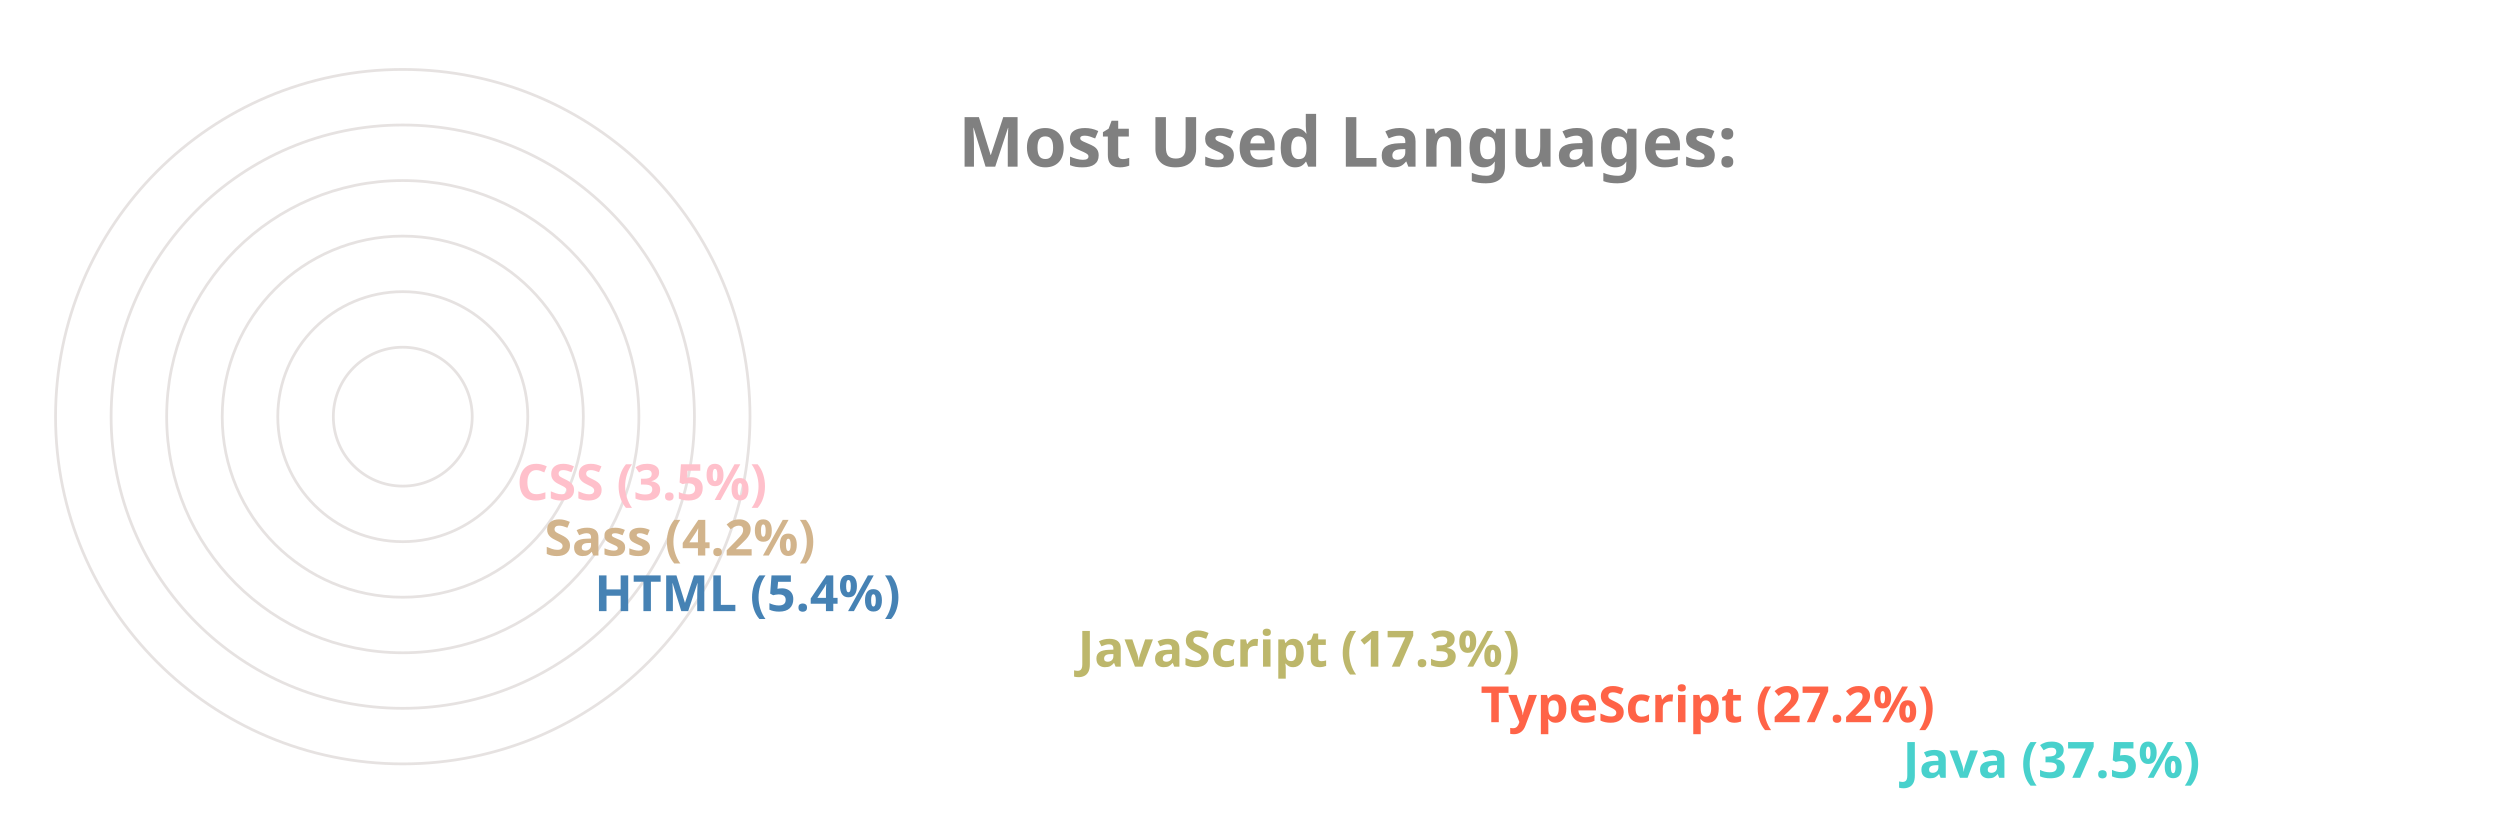
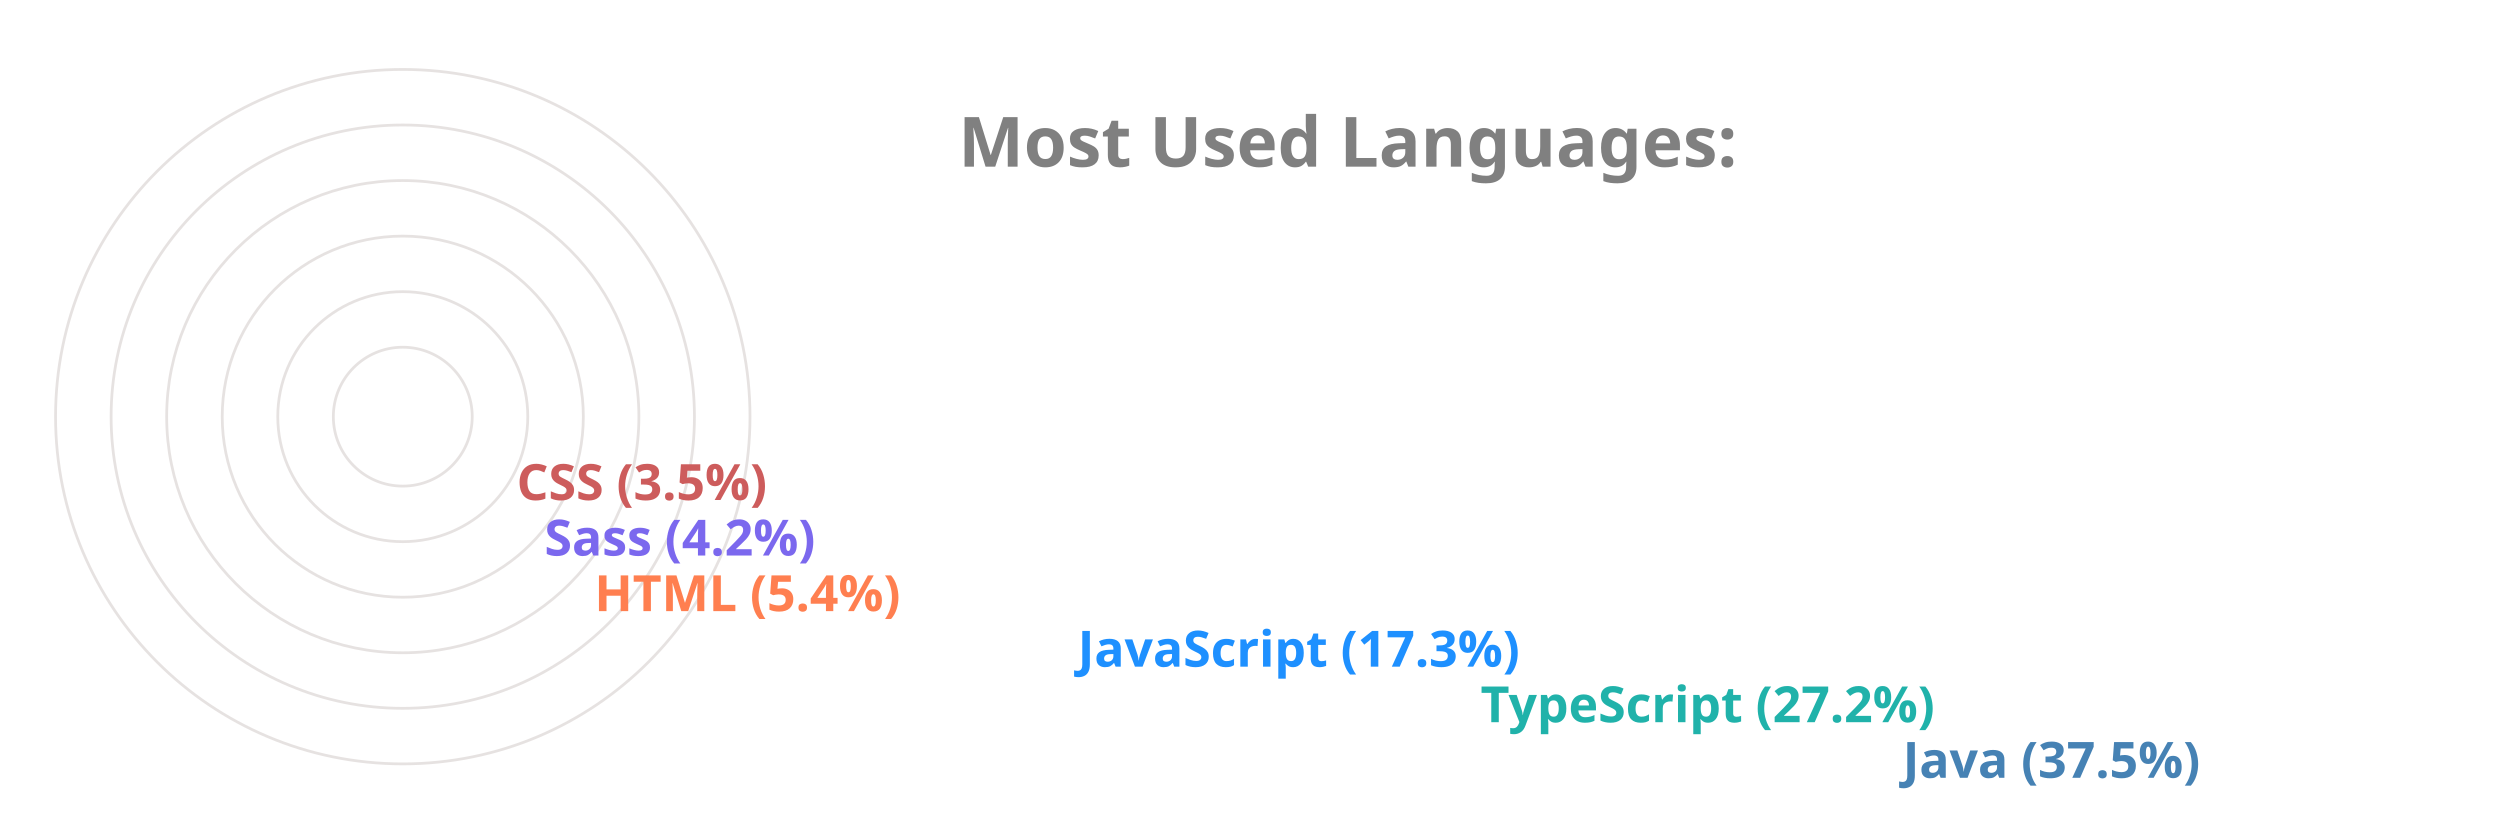
<svg xmlns="http://www.w3.org/2000/svg" viewBox="0 0 650 300" height="200px" width="600px">
  <style>
		.label {
			font: bold 25px sans-serif;
			color: #404040;
			-webkit-text-stroke: 1px white;
	  	}
		.name {
			font: bold 18px sans-serif;
			color: #404040;
	  	}

		.line {
			stroke-dasharray: 1000;
			stroke-dashoffset: 1000;
			animation: dash 3.5s ease-in-out forwards;	
			animation-iteration-count: infinite;
			animation-direction: alternate-reverse;
		}

		.path {
			stroke-dasharray: 1000;
			stroke-dashoffset: 1000;
			animation: dash 3.5s ease-in-out forwards;	
			animation-iteration-count: infinite;
			animation-direction: alternate-reverse;
		}
		  
		@keyframes dash {
			to {
				stroke-dashoffset: 0;
			}
		}

	</style>
  <g stroke="#E6E2E1" fill="none" stroke-width="1">
    <circle cx="20" cy="150" r="125" />
    <circle cx="20" cy="150" r="105" />
    <circle cx="20" cy="150" r="85" />
    <circle cx="20" cy="150" r="65" />
    <circle cx="20" cy="150" r="45" />
    <circle cx="20" cy="150" r="25" />
  </g>
  <g fill="none" stroke-width="20" class="line">
-     <line x2="550" y2="275" x1="20" y1="275" stroke="MediumTurquoise" />
-     <line x2="398" y2="255" x1="20" y1="255" stroke="Tomato" />
-     <line x2="253" y2="235" x1="20" y1="235" stroke="DarkKhaki" />
-     <line x2="79" y2="215" x1="20" y1="215" stroke="SteelBlue" />
-     <line x2="61" y2="195" x1="20" y1="195" stroke="Tan" />
-     <line x2="51" y2="175" x1="20" y1="175" stroke="Pink" />
+     <line x2="550" y2="275" x1="20" y1="275" stroke="SteelBlue" />
+     <line x2="398" y2="255" x1="20" y1="255" stroke="LightSeaGreen" />
+     <line x2="253" y2="235" x1="20" y1="235" stroke="DodgerBlue" />
+     <line x2="79" y2="215" x1="20" y1="215" stroke="Coral" />
+     <line x2="61" y2="195" x1="20" y1="195" stroke="MediumSlateBlue" />
+     <line x2="51" y2="175" x1="20" y1="175" stroke="IndianRed" />
  </g>
  <g fill="none" stroke-width="20" stroke-linecap="round" class="path">
-     <path d="M 20 275 A 125 125 45 0 1 -78 73" stroke="MediumTurquoise" />
-     <path d="M 20 255 A 105 105 45 0 1 -73 102" stroke="Tomato" />
-     <path d="M 20 235 A 85 85 45 0 1 -61 125" stroke="DarkKhaki" />
-     <path d="M 20 215 A 65 65 45 0 1 -44 144" stroke="SteelBlue" />
-     <path d="M 20 195 A 45 45 45 0 1 -24 146" stroke="Tan" />
-     <path d="M 20 175 A 25 25 45 0 1 -4 148" stroke="Pink" />
+     <path d="M 20 275 A 125 125 45 0 1 -78 73" stroke="SteelBlue" />
+     <path d="M 20 255 A 105 105 45 0 1 -73 102" stroke="LightSeaGreen" />
+     <path d="M 20 235 A 85 85 45 0 1 -61 125" stroke="DodgerBlue" />
+     <path d="M 20 215 A 65 65 45 0 1 -44 144" stroke="Coral" />
+     <path d="M 20 195 A 45 45 45 0 1 -24 146" stroke="MediumSlateBlue" />
+     <path d="M 20 175 A 25 25 45 0 1 -4 148" stroke="IndianRed" />
  </g>
  <g class="name">
-     <text x="560" y="280" fill="MediumTurquoise">Java (37.5%)</text>
-     <text x="408" y="260" fill="Tomato">TypeScript (27.2%)</text>
-     <text x="263" y="240" fill="DarkKhaki">JavaScript (17.3%)</text>
-     <text x="89" y="220" fill="SteelBlue">HTML (5.4%)</text>
-     <text x="71" y="200" fill="Tan">Sass (4.2%)</text>
-     <text x="61" y="180" fill="Pink">CSS (3.5%)</text>
+     <text x="560" y="280" fill="SteelBlue">Java (37.5%)</text>
+     <text x="408" y="260" fill="LightSeaGreen">TypeScript (27.2%)</text>
+     <text x="263" y="240" fill="DodgerBlue">JavaScript (17.3%)</text>
+     <text x="89" y="220" fill="Coral">HTML (5.4%)</text>
+     <text x="71" y="200" fill="MediumSlateBlue">Sass (4.2%)</text>
+     <text x="61" y="180" fill="IndianRed">CSS (3.5%)</text>
  </g>
  <g class="label">
    <text x="220" y="60" fill="grey">Most Used Languages:</text>
  </g>
</svg>
